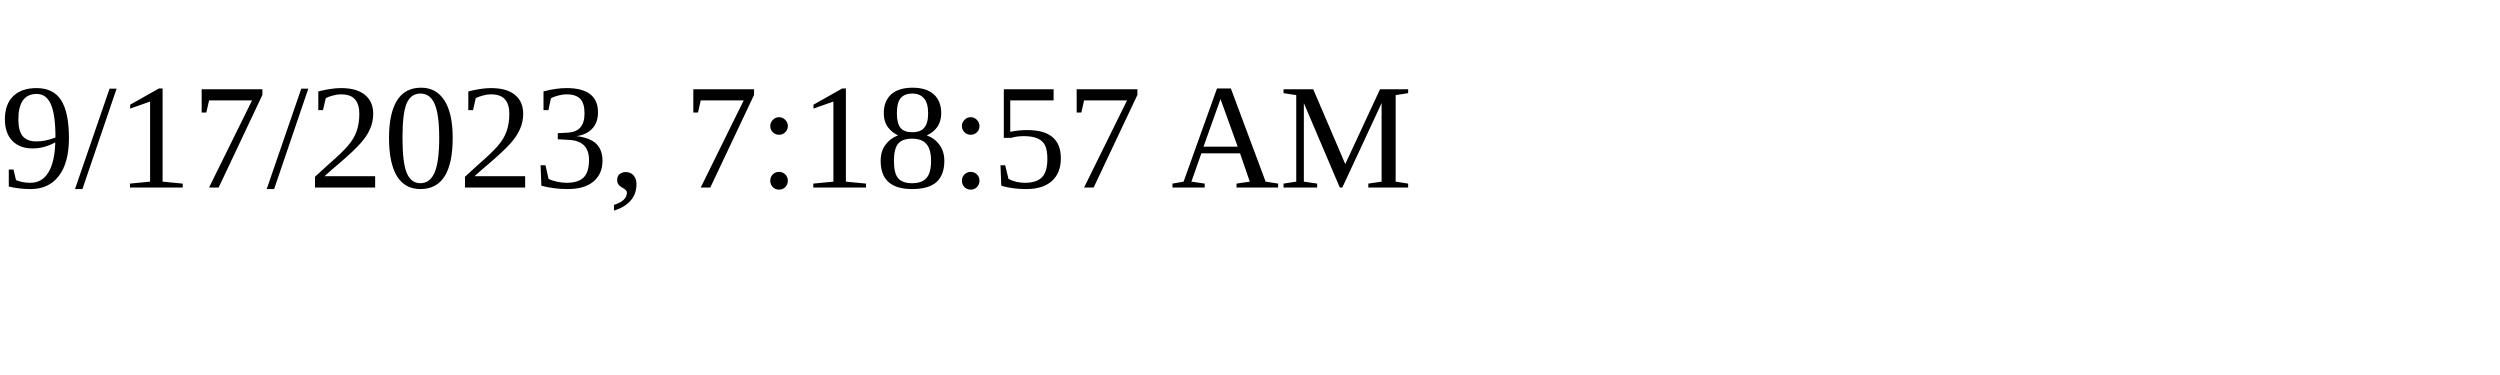
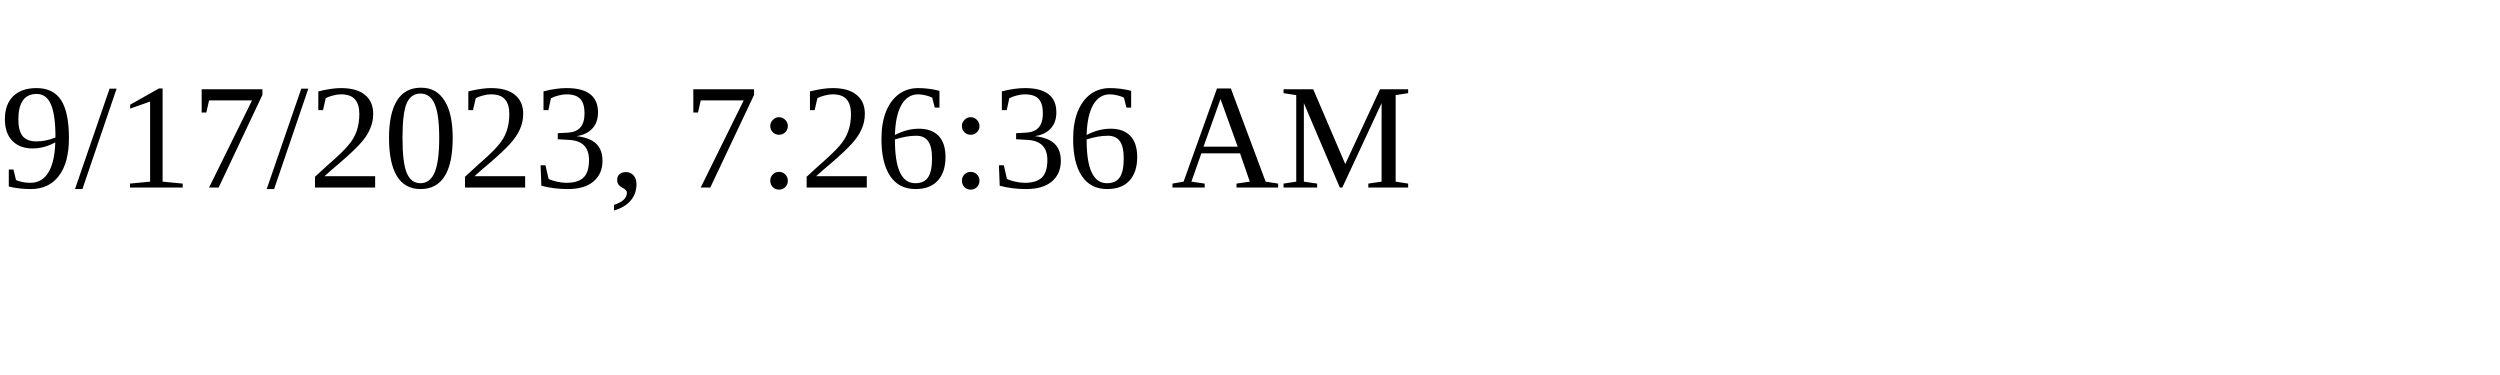
<svg xmlns="http://www.w3.org/2000/svg" height="30" width="200">
-   <text x="0" y="15">9/17/2023, 7:18:57 AM</text>
+   <text x="0" y="15">9/17/2023, 7:26:36 AM</text>
</svg>
